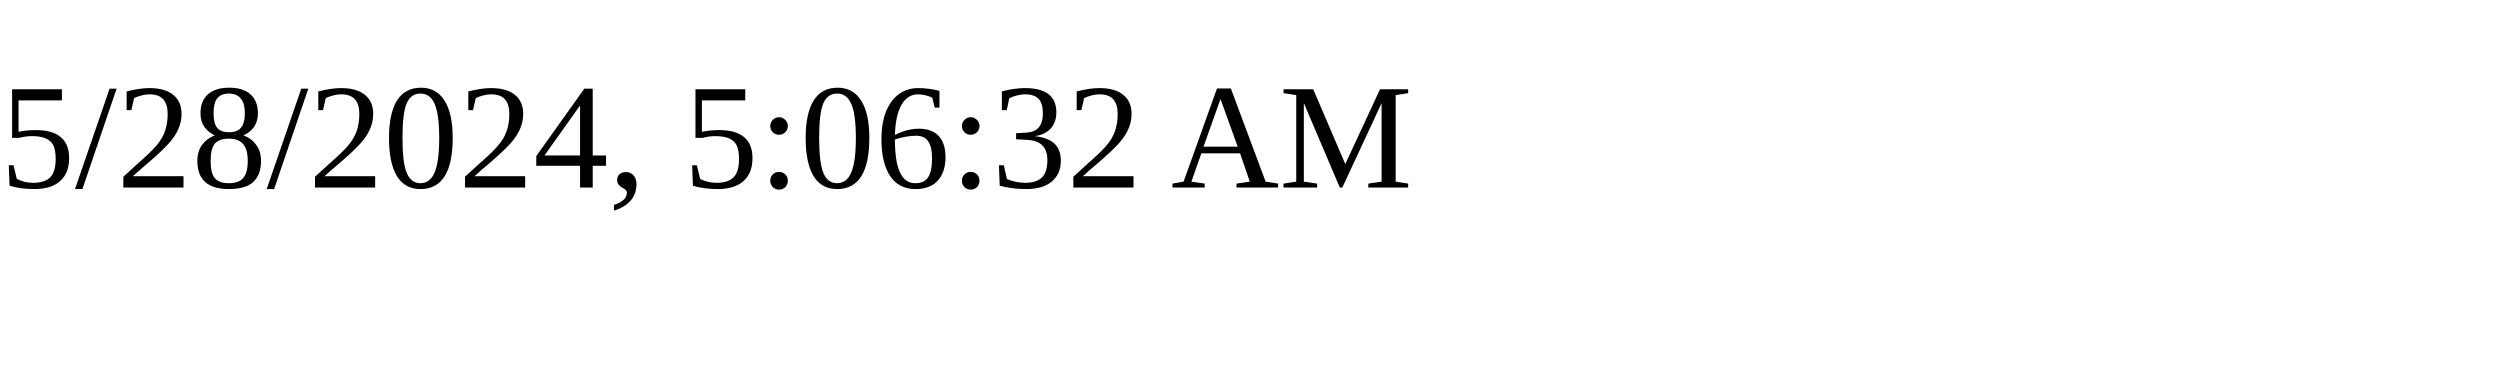
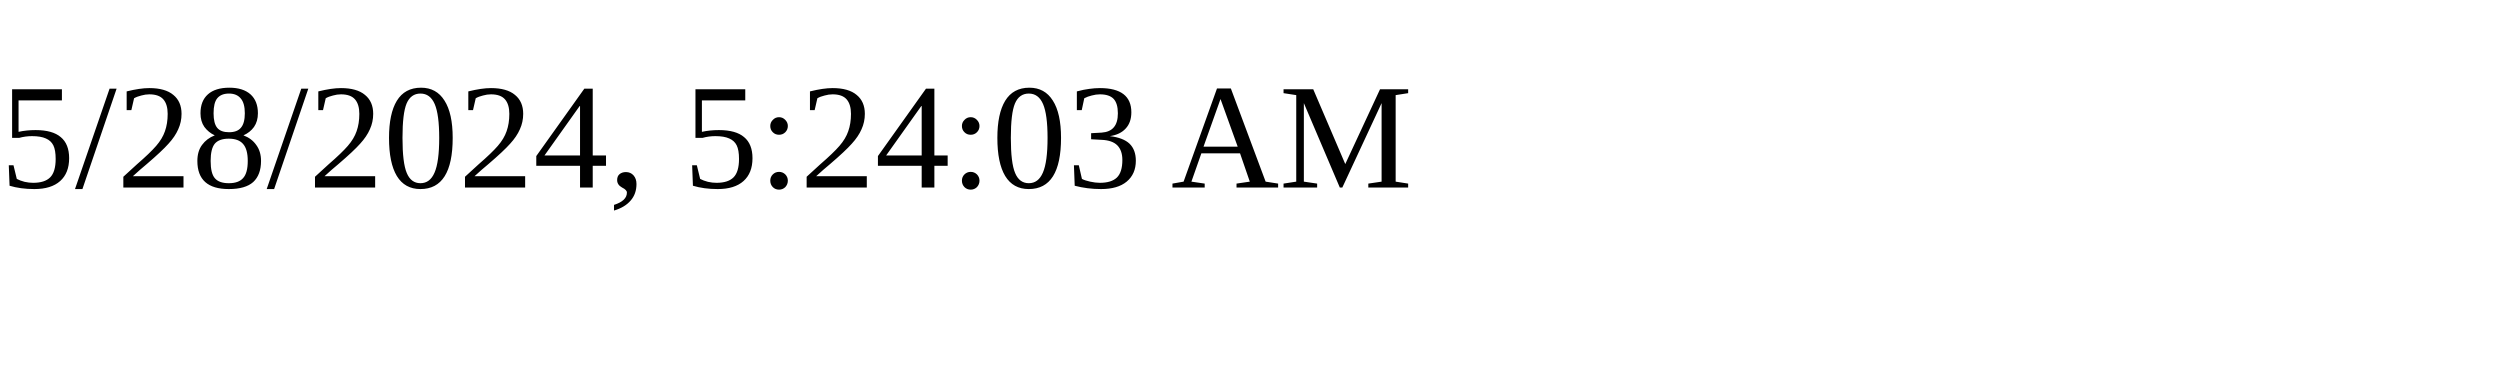
<svg xmlns="http://www.w3.org/2000/svg" height="30" width="200">
-   <text x="0" y="15">5/28/2024, 5:06:32 AM</text>
+   <text x="0" y="15">5/28/2024, 5:24:03 AM</text>
</svg>
